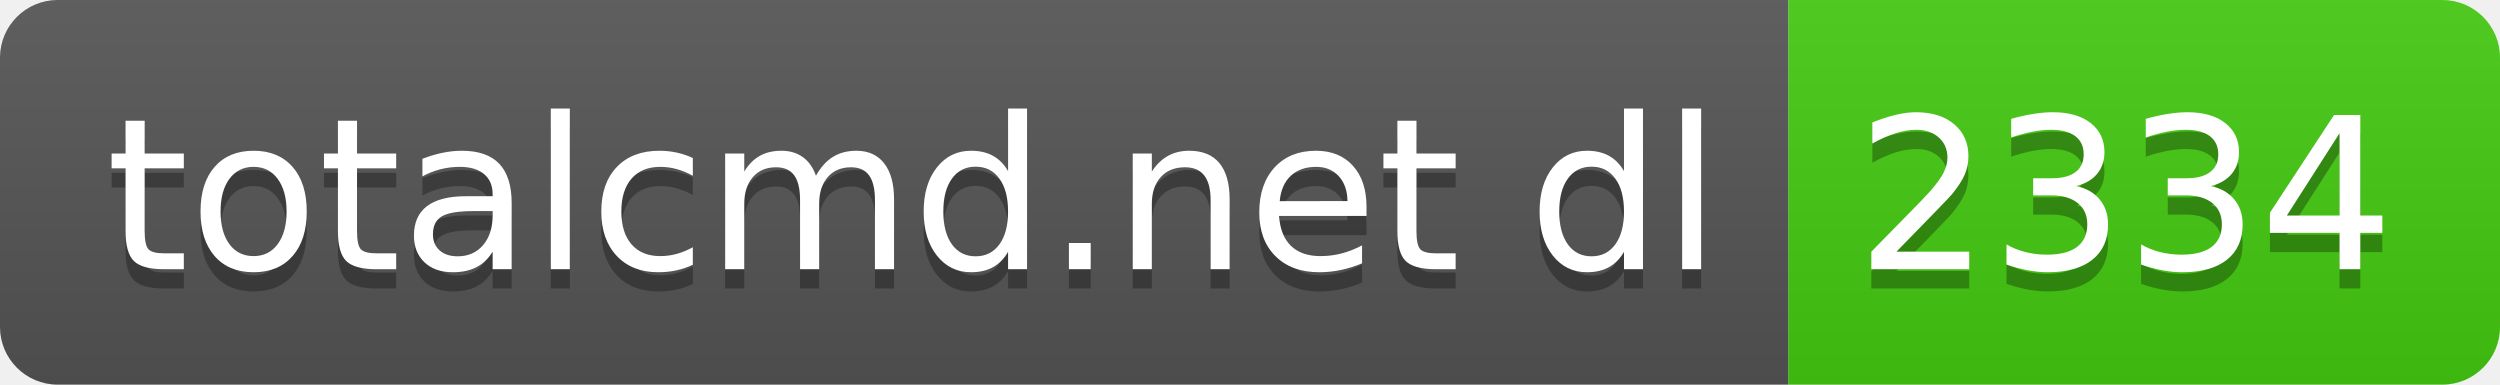
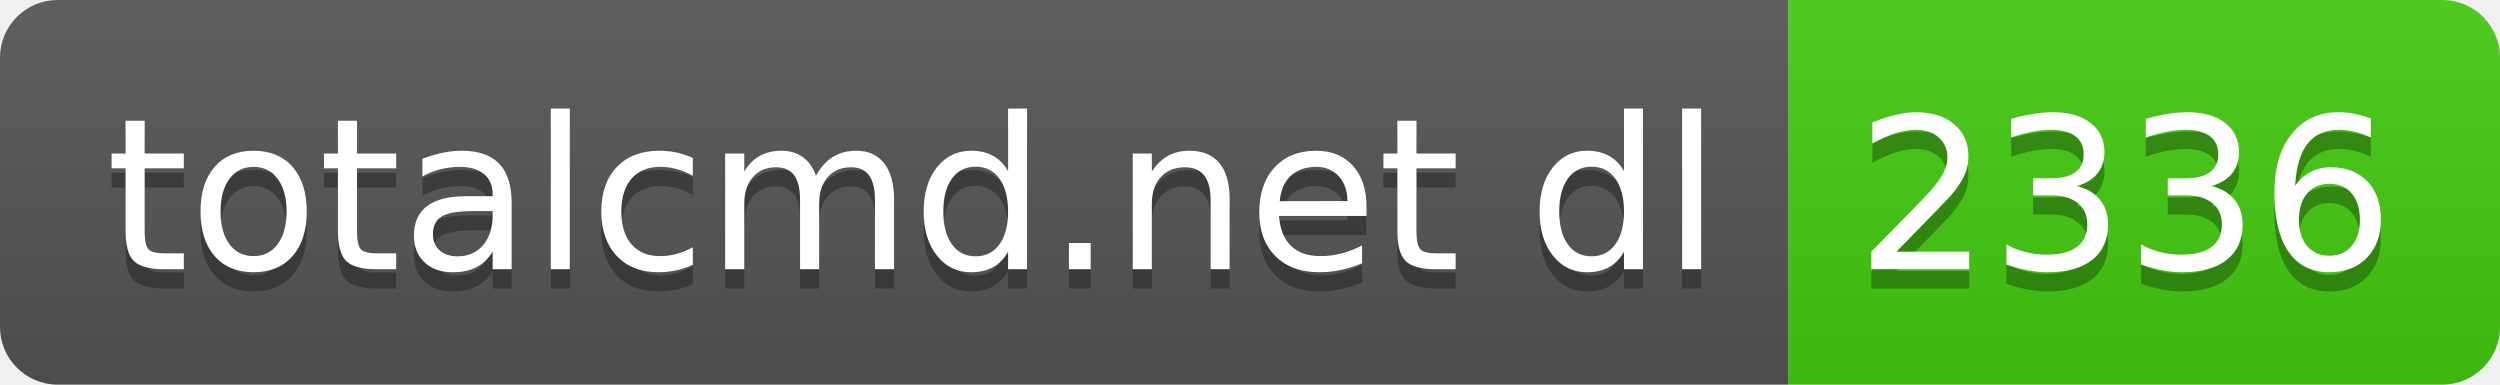
- <svg xmlns="http://www.w3.org/2000/svg" width="130" height="20" role="img" aria-label="totalcmd.net dl: 2334">
+ <svg xmlns="http://www.w3.org/2000/svg" width="130" height="20" role="img" aria-label="totalcmd.net dl: 2336">
  <linearGradient id="s" x2="0" y2="100%">
    <stop offset="0" stop-color="#bbb" stop-opacity=".1" />
    <stop offset="1" stop-opacity=".1" />
  </linearGradient>
  <clipPath id="r">
    <rect width="130" height="20" rx="3" fill="#fff" />
  </clipPath>
  <g clip-path="url(#r)">
    <rect width="93" height="20" fill="#555" />
    <rect x="93" width="37" height="20" fill="#4c1" />
    <rect width="130" height="20" fill="url(#s)" />
  </g>
  <g fill="#fff" text-anchor="middle" font-family="Verdana,Geneva,DejaVu Sans,sans-serif" text-rendering="geometricPrecision" font-size="110">
    <text aria-hidden="true" x="475" y="150" fill="#010101" fill-opacity=".3" transform="scale(.1)" textLength="830">totalcmd.net dl</text>
    <text x="475" y="140" transform="scale(.1)" fill="#fff" textLength="830">totalcmd.net dl</text>
-     <text aria-hidden="true" x="1105" y="150" fill="#010101" fill-opacity=".3" transform="scale(.1)" textLength="270">2334</text>
-     <text x="1105" y="140" transform="scale(.1)" fill="#fff" textLength="270">2334</text>
+     <text aria-hidden="true" x="1105" y="150" fill="#010101" fill-opacity=".3" transform="scale(.1)" textLength="270">2336</text>
+     <text x="1105" y="140" transform="scale(.1)" fill="#fff" textLength="270">2336</text>
  </g>
</svg>
